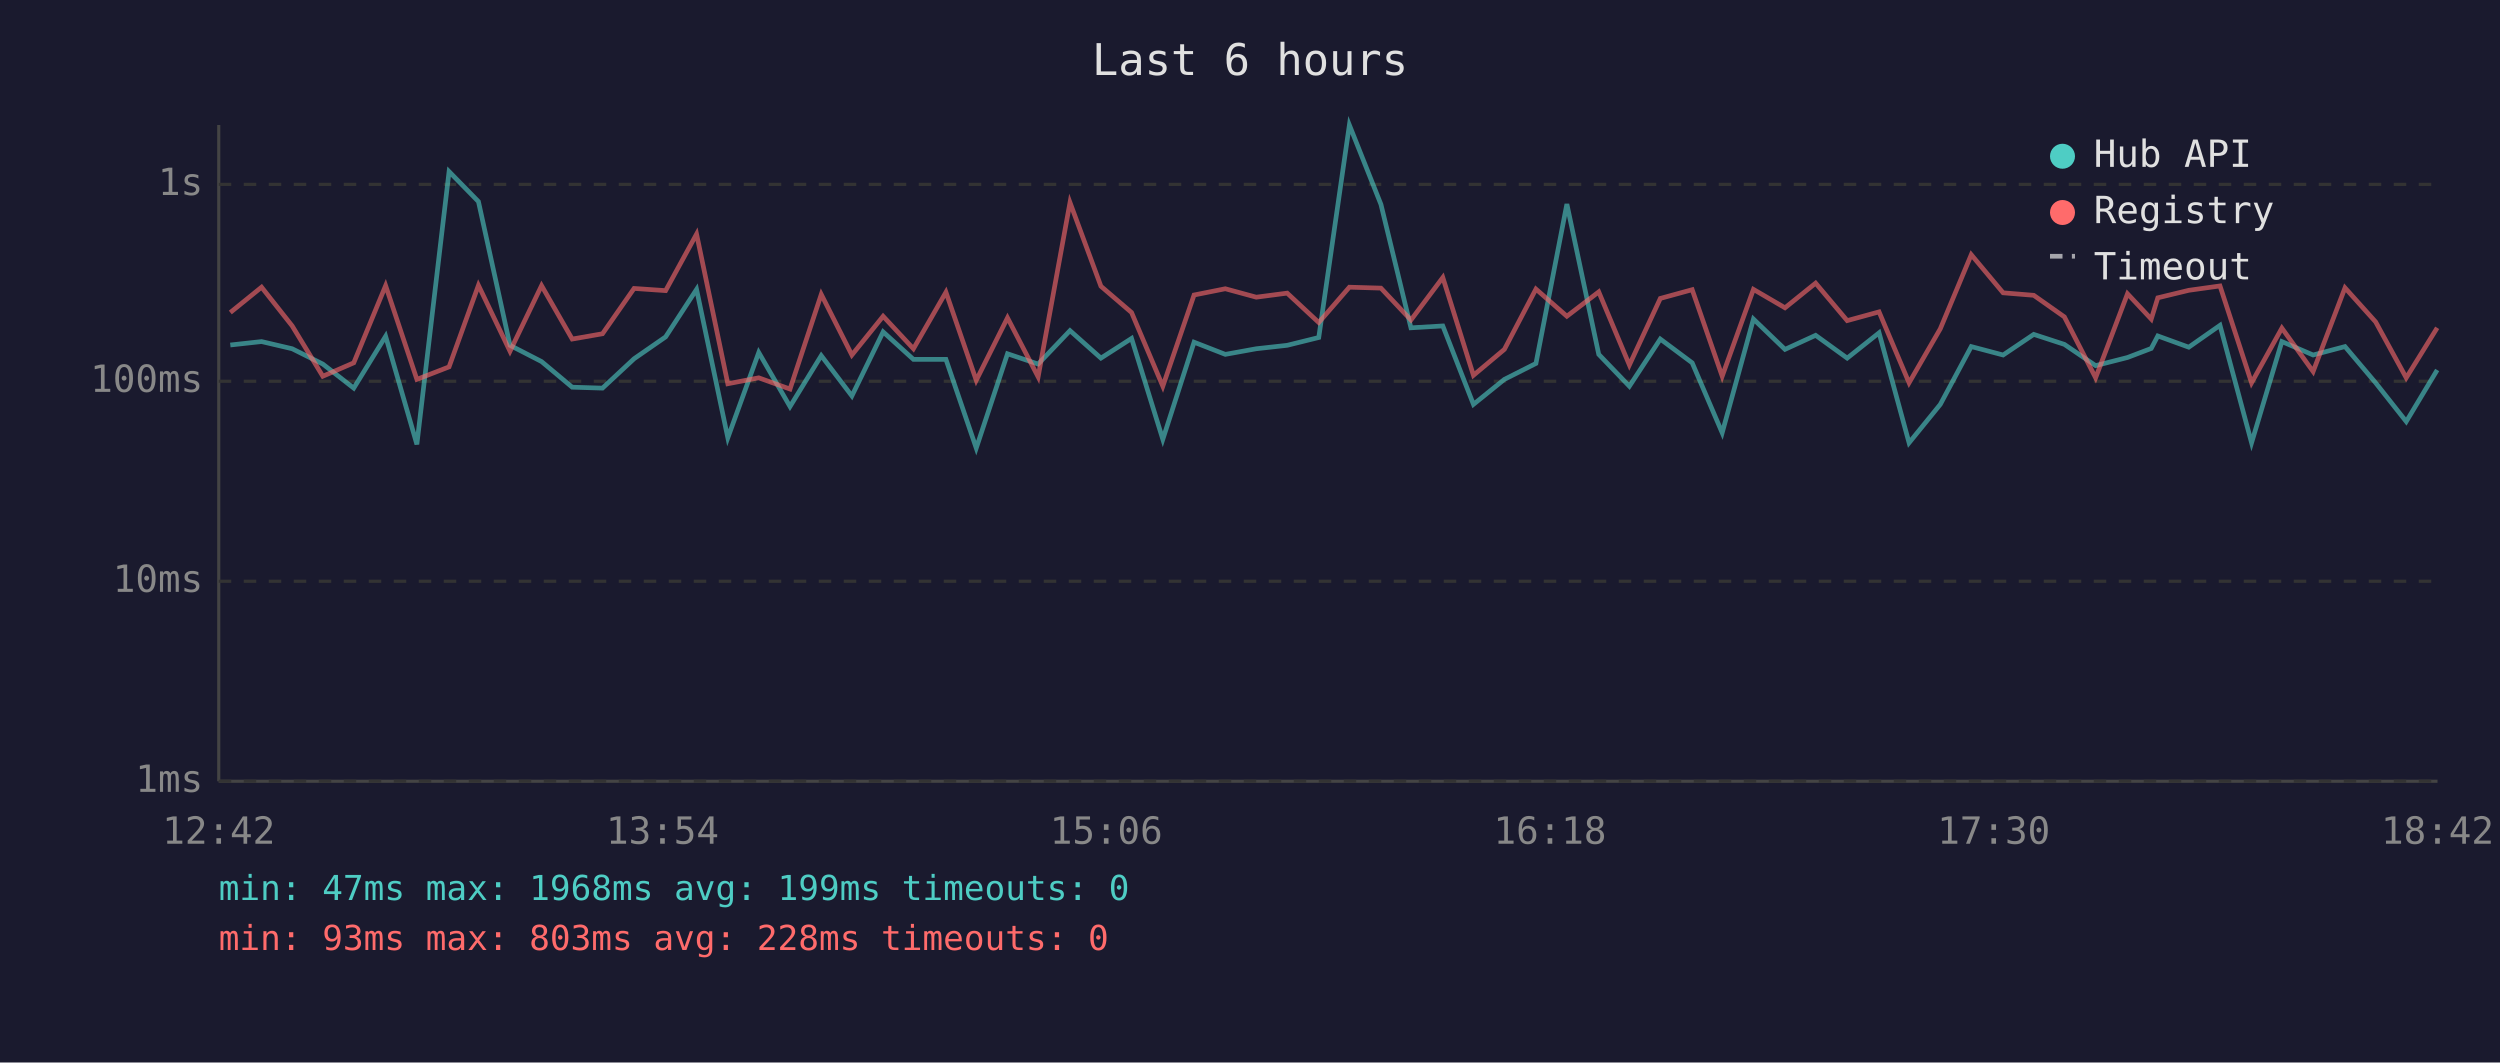
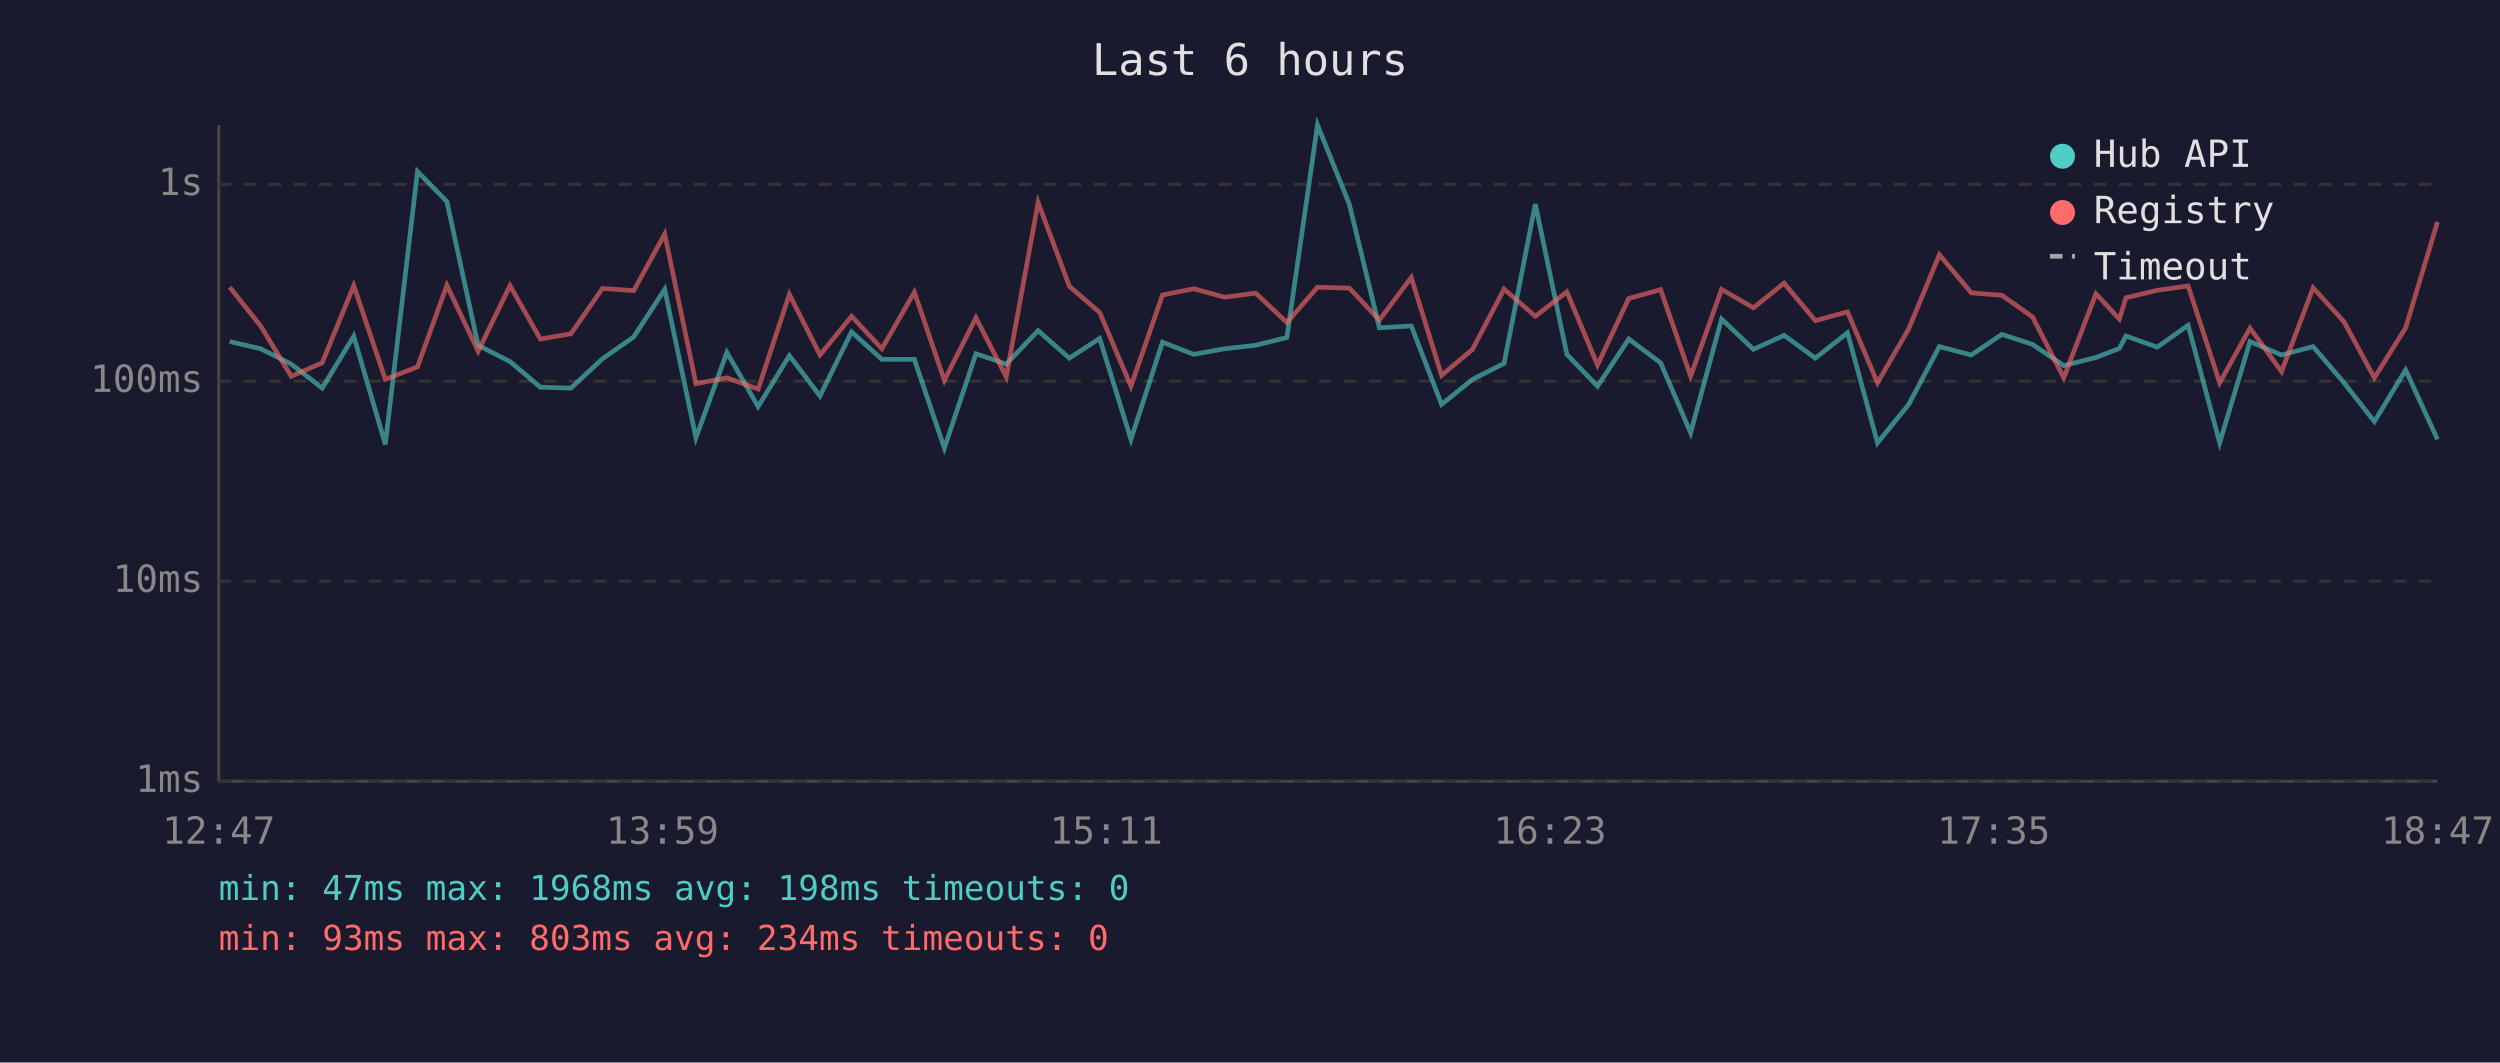
<svg xmlns="http://www.w3.org/2000/svg" viewBox="0 0 800 340" font-family="monospace" font-size="12">
  <rect width="800" height="340" fill="#1a1a2e" />
  <text x="400" y="24" fill="#e0e0e0" font-size="14" text-anchor="middle">Last 6 hours</text>
  <line x1="70" y1="40" x2="70" y2="250" stroke="#444" stroke-width="1" />
  <line x1="70" y1="250" x2="780" y2="250" stroke="#444" stroke-width="1" />
  <line x1="70" y1="250" x2="780" y2="250" stroke="#333" stroke-width="1" stroke-dasharray="4" />
  <text x="65" y="250" fill="#888" text-anchor="end" dominant-baseline="middle">1ms</text>
  <line x1="70" y1="186" x2="780" y2="186" stroke="#333" stroke-width="1" stroke-dasharray="4" />
  <text x="65" y="186" fill="#888" text-anchor="end" dominant-baseline="middle">10ms</text>
  <line x1="70" y1="122" x2="780" y2="122" stroke="#333" stroke-width="1" stroke-dasharray="4" />
  <text x="65" y="122" fill="#888" text-anchor="end" dominant-baseline="middle">100ms</text>
  <line x1="70" y1="59" x2="780" y2="59" stroke="#333" stroke-width="1" stroke-dasharray="4" />
  <text x="65" y="59" fill="#888" text-anchor="end" dominant-baseline="middle">1s</text>
-   <text x="70" y="270" fill="#888" text-anchor="middle">12:42</text>
-   <text x="212" y="270" fill="#888" text-anchor="middle">13:54</text>
-   <text x="354" y="270" fill="#888" text-anchor="middle">15:06</text>
-   <text x="496" y="270" fill="#888" text-anchor="middle">16:18</text>
-   <text x="638" y="270" fill="#888" text-anchor="middle">17:30</text>
-   <text x="780" y="270" fill="#888" text-anchor="middle">18:42</text>
-   <polyline points="73.7,110.4 83.7,109.3 93.5,111.6 103.3,116.5 113.2,124.2 123.4,107.6 133.4,142.2 143.7,54.9 153.1,64.5 163.2,110.5 173.3,115.7 183.1,123.9 192.8,124.2 202.9,114.8 213.0,107.8 222.9,92.6 232.9,140.1 242.8,112.8 252.8,130.1 262.8,113.8 272.6,126.7 282.6,106.2 292.3,115.0 302.7,115.0 312.4,143.4 322.4,113.2 332.2,116.5 342.4,105.8 352.3,114.6 362.1,108.3 372.1,140.6 382.1,109.5 392.1,113.4 402.0,111.6 411.9,110.5 422.0,108.0 431.8,40.0 441.9,65.4 451.5,104.9 461.7,104.3 471.5,129.4 481.4,121.4 491.5,116.3 501.4,65.3 511.6,113.4 521.4,123.6 531.3,108.5 541.5,116.1 551.1,138.5 561.1,102.1 571.2,111.8 581.0,107.3 591.1,114.6 601.3,106.5 610.9,141.7 620.9,129.4 630.8,110.9 641.0,113.6 650.8,107.0 660.6,110.2 670.6,117.0 680.8,114.4 688.4,111.5 690.5,107.5 700.4,111.1 710.4,104.1 720.5,141.7 730.2,109.3 740.2,113.6 750.4,110.9 760.2,122.5 770.0,134.9 779.9,118.4" fill="none" stroke="#4ecdc4" stroke-width="1.5" opacity="0.6" />
-   <polyline points="73.7,100.0 83.7,91.9 93.5,104.3 103.3,120.4 113.2,116.1 123.4,91.4 133.4,121.4 143.7,117.4 153.1,91.3 163.2,112.4 173.3,91.4 183.1,108.5 192.8,106.8 202.9,92.3 213.0,93.0 222.9,74.9 232.9,122.8 242.8,120.9 252.8,124.5 262.8,94.2 272.6,113.6 282.6,101.2 292.3,111.6 302.7,93.5 312.4,121.7 322.4,101.7 332.2,120.6 342.4,64.8 352.3,91.6 362.1,100.0 372.1,123.6 382.1,94.4 392.1,92.4 402.0,95.1 411.9,93.8 422.0,103.2 431.8,91.9 441.9,92.2 451.5,102.4 461.7,88.8 471.5,120.1 481.4,111.8 491.5,92.5 501.4,101.2 511.6,93.4 521.4,116.8 531.3,95.5 541.5,92.7 551.1,120.4 561.1,92.6 571.2,98.5 581.0,90.6 591.1,102.6 601.3,99.8 610.9,122.5 620.9,105.2 630.8,81.5 641.0,93.7 650.8,94.5 660.6,101.4 670.6,120.9 680.8,94.0 688.4,102.1 690.5,95.3 700.4,92.9 710.4,91.5 720.5,122.5 730.2,105.0 740.2,118.9 750.4,92.1 760.2,103.0 770.0,120.9 779.9,104.9" fill="none" stroke="#ff6b6b" stroke-width="1.5" opacity="0.6" />
+   <text x="70" y="270" fill="#888" text-anchor="middle">12:47</text>
+   <text x="212" y="270" fill="#888" text-anchor="middle">13:59</text>
+   <text x="354" y="270" fill="#888" text-anchor="middle">15:11</text>
+   <text x="496" y="270" fill="#888" text-anchor="middle">16:23</text>
+   <text x="638" y="270" fill="#888" text-anchor="middle">17:35</text>
+   <text x="780" y="270" fill="#888" text-anchor="middle">18:47</text>
+   <polyline points="73.5,109.3 83.4,111.6 93.2,116.5 103.1,124.2 113.2,107.6 123.3,142.2 133.6,54.9 143.0,64.5 153.0,110.5 163.2,115.7 172.9,123.9 182.7,124.2 192.8,114.8 202.8,107.8 212.7,92.6 222.7,140.1 232.6,112.8 242.6,130.1 252.6,113.8 262.4,126.7 272.5,106.2 282.2,115.0 292.6,115.0 302.2,143.4 312.3,113.2 322.0,116.5 332.2,105.8 342.2,114.6 351.9,108.3 361.9,140.6 372.0,109.5 382.0,113.4 391.9,111.6 401.8,110.5 411.8,108.0 421.6,40.0 431.8,65.4 441.4,104.9 451.6,104.3 461.3,129.4 471.2,121.4 481.3,116.3 491.3,65.3 501.4,113.4 511.2,123.6 521.2,108.5 531.4,116.1 541.0,138.5 550.9,102.1 561.1,111.8 570.9,107.3 580.9,114.6 591.2,106.5 600.8,141.7 610.8,129.4 620.6,110.9 630.8,113.6 640.6,107.0 650.4,110.2 660.4,117.0 670.7,114.4 678.2,111.5 680.3,107.5 690.3,111.1 700.2,104.1 710.3,141.7 720.0,109.3 730.1,113.6 740.2,110.9 750.1,122.5 759.8,134.9 769.8,118.4 780.0,140.6" fill="none" stroke="#4ecdc4" stroke-width="1.5" opacity="0.6" />
+   <polyline points="73.5,91.9 83.4,104.3 93.2,120.4 103.1,116.1 113.2,91.4 123.3,121.4 133.6,117.4 143.0,91.3 153.0,112.4 163.2,91.4 172.9,108.5 182.7,106.8 192.8,92.3 202.8,93.0 212.7,74.9 222.7,122.8 232.6,120.9 242.6,124.5 252.6,94.2 262.4,113.6 272.5,101.2 282.2,111.6 292.6,93.5 302.2,121.7 312.3,101.7 322.0,120.6 332.2,64.8 342.2,91.6 351.9,100.0 361.9,123.6 372.0,94.4 382.0,92.4 391.9,95.1 401.8,93.8 411.8,103.2 421.6,91.9 431.8,92.2 441.4,102.4 451.6,88.8 461.3,120.1 471.2,111.8 481.3,92.5 491.3,101.2 501.4,93.4 511.2,116.8 521.2,95.5 531.4,92.7 541.0,120.4 550.9,92.6 561.1,98.5 570.9,90.6 580.9,102.6 591.2,99.8 600.8,122.5 610.8,105.2 620.6,81.5 630.8,93.7 640.6,94.5 650.4,101.4 660.4,120.9 670.7,94.0 678.2,102.1 680.3,95.3 690.3,92.9 700.2,91.5 710.3,122.5 720.0,105.0 730.1,118.9 740.2,92.1 750.1,103.0 759.8,120.9 769.8,104.9 780.0,71.0" fill="none" stroke="#ff6b6b" stroke-width="1.5" opacity="0.6" />
  <circle cx="660" cy="50" r="4" fill="#4ecdc4" />
  <text x="670" y="50" fill="#e0e0e0" dominant-baseline="middle">Hub API</text>
  <circle cx="660" cy="68" r="4" fill="#ff6b6b" />
  <text x="670" y="68" fill="#e0e0e0" dominant-baseline="middle">Registry</text>
  <line x1="656" y1="82" x2="664" y2="82" stroke="#e0e0e0" stroke-width="1.5" stroke-dasharray="4,3" opacity="0.7" />
  <text x="670" y="86" fill="#e0e0e0" dominant-baseline="middle">Timeout</text>
-   <text x="70" y="288" fill="#4ecdc4" font-size="11">min: 47ms  max: 1968ms  avg: 199ms  timeouts: 0</text>
-   <text x="70" y="304" fill="#ff6b6b" font-size="11">min: 93ms  max: 803ms  avg: 228ms  timeouts: 0</text>
+   <text x="70" y="288" fill="#4ecdc4" font-size="11">min: 47ms  max: 1968ms  avg: 198ms  timeouts: 0</text>
+   <text x="70" y="304" fill="#ff6b6b" font-size="11">min: 93ms  max: 803ms  avg: 234ms  timeouts: 0</text>
</svg>
